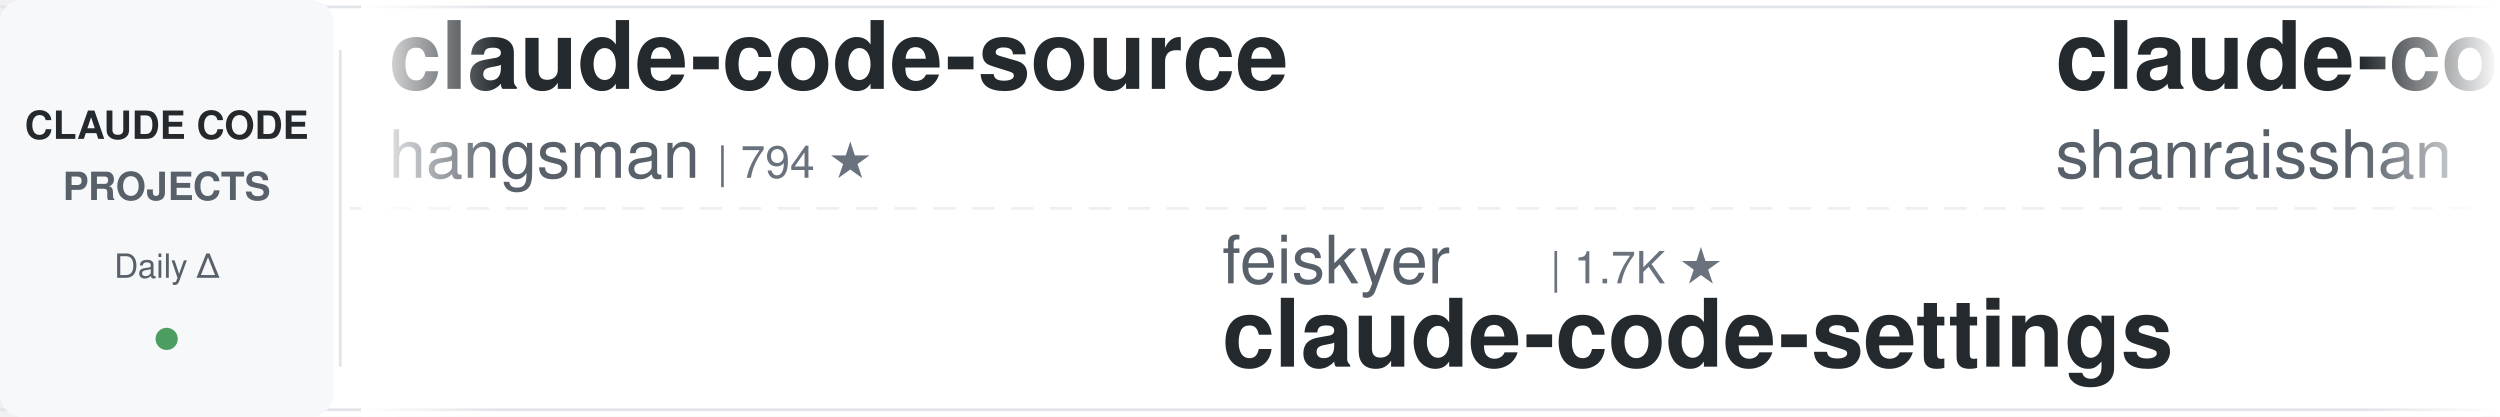
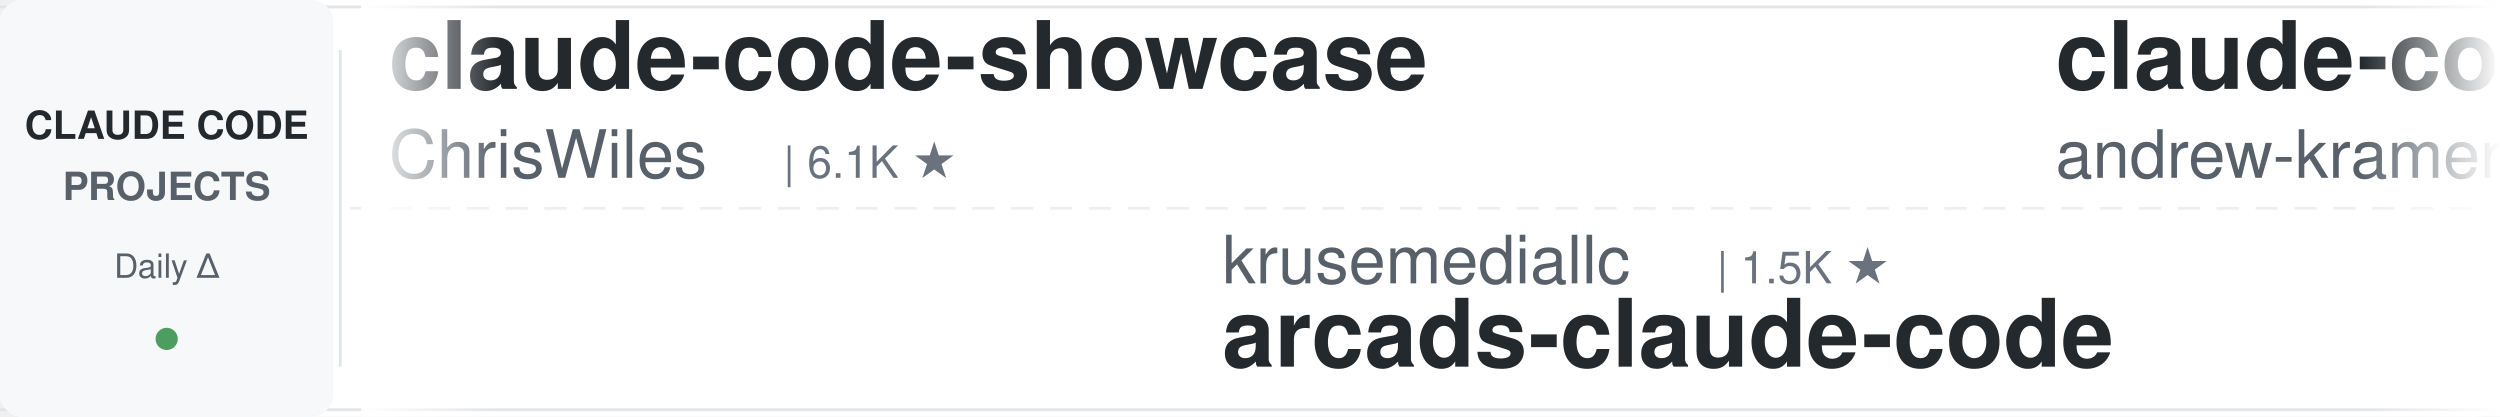
<svg xmlns="http://www.w3.org/2000/svg" width="900" height="150">
  <defs>
    <linearGradient id="leftFade" x1="0%" y1="0%" x2="100%" y2="0%">
      <stop offset="0%" style="stop-color:#ffffff;stop-opacity:1" />
      <stop offset="100%" style="stop-color:#ffffff;stop-opacity:0" />
    </linearGradient>
    <linearGradient id="rightFade" x1="0%" y1="0%" x2="100%" y2="0%">
      <stop offset="0%" style="stop-color:#ffffff;stop-opacity:0" />
      <stop offset="100%" style="stop-color:#ffffff;stop-opacity:1" />
    </linearGradient>
  </defs>
  <rect width="900" height="150" fill="#ffffff" rx="8" />
  <rect x="0" y="2" width="900" height="1" fill="#e1e4e8" />
  <rect x="0" y="147" width="900" height="1" fill="#e1e4e8" />
  <line x1="0" y1="75" x2="900" y2="75" stroke="#e1e4e8" stroke-width="1" stroke-dasharray="8 6" opacity="0.6" />
  <rect x="0" y="0" width="120" height="150" fill="#f6f8fa" rx="8" />
  <text x="60" y="50" font-family="-apple-system, BlinkMacSystemFont, 'Segoe UI', Helvetica, Arial, sans-serif" font-size="14" font-weight="600" fill="#24292e" text-anchor="middle">CLAUDE CODE</text>
  <text x="60" y="72" font-family="-apple-system, BlinkMacSystemFont, 'Segoe UI', Helvetica, Arial, sans-serif" font-size="14" font-weight="600" fill="#586069" text-anchor="middle">PROJECTS</text>
  <text x="60" y="100" font-family="-apple-system, BlinkMacSystemFont, 'Segoe UI', Helvetica, Arial, sans-serif" font-size="12" font-weight="500" fill="#586069" text-anchor="middle">Daily Δ</text>
  <circle cx="60" cy="122" r="4" fill="#22863a" opacity="0.8" />
  <rect x="122" y="18" width="1" height="114" fill="#e1e4e8" />
  <clipPath id="tickerClip">
    <rect x="130" y="0" width="770" height="150" />
  </clipPath>
  <g clip-path="url(#tickerClip)">
    <g id="tickerItems">
      <animateTransform attributeName="transform" attributeType="XML" type="translate" from="0 0" to="-3000 0" dur="54s" repeatCount="indefinite" />
      <g transform="translate(0, 0)">
-         <text x="140" y="32" font-family="-apple-system, BlinkMacSystemFont, 'Segoe UI', Helvetica, Arial, sans-serif" font-size="34" font-weight="600" fill="#24292e">claude-code-source</text>
-         <text x="140" y="64" font-family="-apple-system, BlinkMacSystemFont, 'Segoe UI', Helvetica, Arial, sans-serif" font-size="24" font-weight="400" fill="#586069">hangsman</text>
-         <text x="258" y="64" font-family="-apple-system, BlinkMacSystemFont, 'Segoe UI', Helvetica, Arial, sans-serif" font-size="16" font-weight="500" fill="#6a737d">| 794 ★</text>
+         <text x="140" y="32" font-family="-apple-system, BlinkMacSystemFont, 'Segoe UI', Helvetica, Arial, sans-serif" font-size="34" font-weight="600" fill="#24292e">claude-code-showcase</text>
+         <text x="140" y="64" font-family="-apple-system, BlinkMacSystemFont, 'Segoe UI', Helvetica, Arial, sans-serif" font-size="24" font-weight="400" fill="#586069">ChrisWiles</text>
+         <text x="282" y="64" font-family="-apple-system, BlinkMacSystemFont, 'Segoe UI', Helvetica, Arial, sans-serif" font-size="16" font-weight="500" fill="#6a737d">| 6.1K ★</text>
      </g>
      <g transform="translate(300, 0)">
-         <text x="140" y="102" font-family="-apple-system, BlinkMacSystemFont, 'Segoe UI', Helvetica, Arial, sans-serif" font-size="24" font-weight="400" fill="#586069">feiskyer</text>
-         <text x="258" y="102" font-family="-apple-system, BlinkMacSystemFont, 'Segoe UI', Helvetica, Arial, sans-serif" font-size="16" font-weight="500" fill="#6a737d">| 1.7K ★</text>
-         <text x="140" y="132" font-family="-apple-system, BlinkMacSystemFont, 'Segoe UI', Helvetica, Arial, sans-serif" font-size="34" font-weight="600" fill="#24292e">claude-code-settings</text>
+         <text x="140" y="102" font-family="-apple-system, BlinkMacSystemFont, 'Segoe UI', Helvetica, Arial, sans-serif" font-size="24" font-weight="400" fill="#586069">krusemediallc</text>
+         <text x="318" y="102" font-family="-apple-system, BlinkMacSystemFont, 'Segoe UI', Helvetica, Arial, sans-serif" font-size="16" font-weight="500" fill="#6a737d">| 1.5K ★</text>
+         <text x="140" y="132" font-family="-apple-system, BlinkMacSystemFont, 'Segoe UI', Helvetica, Arial, sans-serif" font-size="34" font-weight="600" fill="#24292e">arcads-claude-code</text>
      </g>
      <g transform="translate(600, 0)">
-         <text x="140" y="32" font-family="-apple-system, BlinkMacSystemFont, 'Segoe UI', Helvetica, Arial, sans-serif" font-size="34" font-weight="600" fill="#24292e">claude-code-best-practic...</text>
-         <text x="140" y="64" font-family="-apple-system, BlinkMacSystemFont, 'Segoe UI', Helvetica, Arial, sans-serif" font-size="24" font-weight="400" fill="#586069">shanraisshan</text>
-         <text x="306" y="64" font-family="-apple-system, BlinkMacSystemFont, 'Segoe UI', Helvetica, Arial, sans-serif" font-size="16" font-weight="500" fill="#6a737d">| 65.9K ★</text>
+         <text x="140" y="32" font-family="-apple-system, BlinkMacSystemFont, 'Segoe UI', Helvetica, Arial, sans-serif" font-size="34" font-weight="600" fill="#24292e">claude-code-source-build</text>
+         <text x="140" y="64" font-family="-apple-system, BlinkMacSystemFont, 'Segoe UI', Helvetica, Arial, sans-serif" font-size="24" font-weight="400" fill="#586069">andrew-kramer-inno</text>
+         <text x="378" y="64" font-family="-apple-system, BlinkMacSystemFont, 'Segoe UI', Helvetica, Arial, sans-serif" font-size="16" font-weight="500" fill="#6a737d">| 596 ★</text>
      </g>
      <g transform="translate(900, 0)">
-         <text x="140" y="102" font-family="-apple-system, BlinkMacSystemFont, 'Segoe UI', Helvetica, Arial, sans-serif" font-size="24" font-weight="400" fill="#586069">nicedreamzapp</text>
-         <text x="318" y="102" font-family="-apple-system, BlinkMacSystemFont, 'Segoe UI', Helvetica, Arial, sans-serif" font-size="16" font-weight="500" fill="#6a737d">| 3.3K ★</text>
-         <text x="140" y="132" font-family="-apple-system, BlinkMacSystemFont, 'Segoe UI', Helvetica, Arial, sans-serif" font-size="34" font-weight="600" fill="#24292e">claude-code-local</text>
+         <text x="140" y="102" font-family="-apple-system, BlinkMacSystemFont, 'Segoe UI', Helvetica, Arial, sans-serif" font-size="24" font-weight="400" fill="#586069">AprilNEA</text>
+         <text x="258" y="102" font-family="-apple-system, BlinkMacSystemFont, 'Segoe UI', Helvetica, Arial, sans-serif" font-size="16" font-weight="500" fill="#6a737d">| 391 ★</text>
+         <text x="140" y="132" font-family="-apple-system, BlinkMacSystemFont, 'Segoe UI', Helvetica, Arial, sans-serif" font-size="34" font-weight="600" fill="#24292e">claude-code-source</text>
      </g>
      <g transform="translate(1200, 0)">
-         <text x="140" y="32" font-family="-apple-system, BlinkMacSystemFont, 'Segoe UI', Helvetica, Arial, sans-serif" font-size="34" font-weight="600" fill="#24292e">how-claude-code-works</text>
-         <text x="140" y="64" font-family="-apple-system, BlinkMacSystemFont, 'Segoe UI', Helvetica, Arial, sans-serif" font-size="24" font-weight="400" fill="#586069">Windy3f3f3f3f</text>
-         <text x="318" y="64" font-family="-apple-system, BlinkMacSystemFont, 'Segoe UI', Helvetica, Arial, sans-serif" font-size="16" font-weight="500" fill="#6a737d">| 3.6K ★</text>
+         <text x="140" y="32" font-family="-apple-system, BlinkMacSystemFont, 'Segoe UI', Helvetica, Arial, sans-serif" font-size="34" font-weight="600" fill="#24292e">Claude-Code-Game-Studios</text>
+         <text x="140" y="64" font-family="-apple-system, BlinkMacSystemFont, 'Segoe UI', Helvetica, Arial, sans-serif" font-size="24" font-weight="400" fill="#586069">Donchitos</text>
+         <text x="270" y="64" font-family="-apple-system, BlinkMacSystemFont, 'Segoe UI', Helvetica, Arial, sans-serif" font-size="16" font-weight="500" fill="#6a737d">| 25.1K ★</text>
      </g>
      <g transform="translate(1500, 0)">
-         <text x="140" y="102" font-family="-apple-system, BlinkMacSystemFont, 'Segoe UI', Helvetica, Arial, sans-serif" font-size="24" font-weight="400" fill="#586069">Cranot</text>
-         <text x="234" y="102" font-family="-apple-system, BlinkMacSystemFont, 'Segoe UI', Helvetica, Arial, sans-serif" font-size="16" font-weight="500" fill="#6a737d">| 2.9K ★</text>
-         <text x="140" y="132" font-family="-apple-system, BlinkMacSystemFont, 'Segoe UI', Helvetica, Arial, sans-serif" font-size="34" font-weight="600" fill="#24292e">claude-code-guide</text>
+         <text x="140" y="102" font-family="-apple-system, BlinkMacSystemFont, 'Segoe UI', Helvetica, Arial, sans-serif" font-size="24" font-weight="400" fill="#586069">anthropics</text>
+         <text x="282" y="102" font-family="-apple-system, BlinkMacSystemFont, 'Segoe UI', Helvetica, Arial, sans-serif" font-size="16" font-weight="500" fill="#6a737d">| 983 ★</text>
+         <text x="140" y="132" font-family="-apple-system, BlinkMacSystemFont, 'Segoe UI', Helvetica, Arial, sans-serif" font-size="34" font-weight="600" fill="#24292e">claude-code-base-action</text>
      </g>
      <g transform="translate(1800, 0)">
-         <text x="140" y="32" font-family="-apple-system, BlinkMacSystemFont, 'Segoe UI', Helvetica, Arial, sans-serif" font-size="34" font-weight="600" fill="#24292e">system_prompts_leaks</text>
-         <text x="140" y="64" font-family="-apple-system, BlinkMacSystemFont, 'Segoe UI', Helvetica, Arial, sans-serif" font-size="24" font-weight="400" fill="#586069">asgeirtj</text>
-         <text x="258" y="64" font-family="-apple-system, BlinkMacSystemFont, 'Segoe UI', Helvetica, Arial, sans-serif" font-size="16" font-weight="500" fill="#6a737d">| 67.0K ★</text>
+         <text x="140" y="32" font-family="-apple-system, BlinkMacSystemFont, 'Segoe UI', Helvetica, Arial, sans-serif" font-size="34" font-weight="600" fill="#24292e">Auto-claude-code-researc...</text>
+         <text x="140" y="64" font-family="-apple-system, BlinkMacSystemFont, 'Segoe UI', Helvetica, Arial, sans-serif" font-size="24" font-weight="400" fill="#586069">wanshuiyin</text>
+         <text x="282" y="64" font-family="-apple-system, BlinkMacSystemFont, 'Segoe UI', Helvetica, Arial, sans-serif" font-size="16" font-weight="500" fill="#6a737d">| 16.1K ★</text>
      </g>
      <g transform="translate(2100, 0)">
-         <text x="140" y="102" font-family="-apple-system, BlinkMacSystemFont, 'Segoe UI', Helvetica, Arial, sans-serif" font-size="24" font-weight="400" fill="#586069">darcyegb</text>
-         <text x="258" y="102" font-family="-apple-system, BlinkMacSystemFont, 'Segoe UI', Helvetica, Arial, sans-serif" font-size="16" font-weight="500" fill="#6a737d">| 763 ★</text>
-         <text x="140" y="132" font-family="-apple-system, BlinkMacSystemFont, 'Segoe UI', Helvetica, Arial, sans-serif" font-size="34" font-weight="600" fill="#24292e">ClaudeCodeAgents</text>
+         <text x="140" y="102" font-family="-apple-system, BlinkMacSystemFont, 'Segoe UI', Helvetica, Arial, sans-serif" font-size="24" font-weight="400" fill="#586069">Yeachan-Heo</text>
+         <text x="294" y="102" font-family="-apple-system, BlinkMacSystemFont, 'Segoe UI', Helvetica, Arial, sans-serif" font-size="16" font-weight="500" fill="#6a737d">| 39.2K ★</text>
+         <text x="140" y="132" font-family="-apple-system, BlinkMacSystemFont, 'Segoe UI', Helvetica, Arial, sans-serif" font-size="34" font-weight="600" fill="#24292e">oh-my-claudecode</text>
      </g>
      <g transform="translate(2400, 0)">
-         <text x="140" y="32" font-family="-apple-system, BlinkMacSystemFont, 'Segoe UI', Helvetica, Arial, sans-serif" font-size="34" font-weight="600" fill="#24292e">everything-claude-code</text>
-         <text x="140" y="64" font-family="-apple-system, BlinkMacSystemFont, 'Segoe UI', Helvetica, Arial, sans-serif" font-size="24" font-weight="400" fill="#586069">WorldFlowAI</text>
-         <text x="294" y="64" font-family="-apple-system, BlinkMacSystemFont, 'Segoe UI', Helvetica, Arial, sans-serif" font-size="16" font-weight="500" fill="#6a737d">| 2.9K ★</text>
+         <text x="140" y="32" font-family="-apple-system, BlinkMacSystemFont, 'Segoe UI', Helvetica, Arial, sans-serif" font-size="34" font-weight="600" fill="#24292e">claude-code-from-scratch</text>
+         <text x="140" y="64" font-family="-apple-system, BlinkMacSystemFont, 'Segoe UI', Helvetica, Arial, sans-serif" font-size="24" font-weight="400" fill="#586069">Windy3f3f3f3f</text>
+         <text x="318" y="64" font-family="-apple-system, BlinkMacSystemFont, 'Segoe UI', Helvetica, Arial, sans-serif" font-size="16" font-weight="500" fill="#6a737d">| 2.7K ★</text>
      </g>
      <g transform="translate(2700, 0)">
-         <text x="140" y="102" font-family="-apple-system, BlinkMacSystemFont, 'Segoe UI', Helvetica, Arial, sans-serif" font-size="24" font-weight="400" fill="#586069">AICoderTudou</text>
-         <text x="306" y="102" font-family="-apple-system, BlinkMacSystemFont, 'Segoe UI', Helvetica, Arial, sans-serif" font-size="16" font-weight="500" fill="#6a737d">| 494 ★</text>
-         <text x="140" y="132" font-family="-apple-system, BlinkMacSystemFont, 'Segoe UI', Helvetica, Arial, sans-serif" font-size="34" font-weight="600" fill="#24292e">claude-code-tudou</text>
+         <text x="140" y="102" font-family="-apple-system, BlinkMacSystemFont, 'Segoe UI', Helvetica, Arial, sans-serif" font-size="24" font-weight="400" fill="#586069">anthropics</text>
+         <text x="282" y="102" font-family="-apple-system, BlinkMacSystemFont, 'Segoe UI', Helvetica, Arial, sans-serif" font-size="16" font-weight="500" fill="#6a737d">| 176.4K ★</text>
+         <text x="140" y="132" font-family="-apple-system, BlinkMacSystemFont, 'Segoe UI', Helvetica, Arial, sans-serif" font-size="34" font-weight="600" fill="#24292e">skills</text>
      </g>
      <g transform="translate(3000, 0)">
-         <text x="140" y="32" font-family="-apple-system, BlinkMacSystemFont, 'Segoe UI', Helvetica, Arial, sans-serif" font-size="34" font-weight="600" fill="#24292e">claude-code-source</text>
-         <text x="140" y="64" font-family="-apple-system, BlinkMacSystemFont, 'Segoe UI', Helvetica, Arial, sans-serif" font-size="24" font-weight="400" fill="#586069">hangsman</text>
-         <text x="258" y="64" font-family="-apple-system, BlinkMacSystemFont, 'Segoe UI', Helvetica, Arial, sans-serif" font-size="16" font-weight="500" fill="#6a737d">| 794 ★</text>
+         <text x="140" y="32" font-family="-apple-system, BlinkMacSystemFont, 'Segoe UI', Helvetica, Arial, sans-serif" font-size="34" font-weight="600" fill="#24292e">claude-code-showcase</text>
+         <text x="140" y="64" font-family="-apple-system, BlinkMacSystemFont, 'Segoe UI', Helvetica, Arial, sans-serif" font-size="24" font-weight="400" fill="#586069">ChrisWiles</text>
+         <text x="282" y="64" font-family="-apple-system, BlinkMacSystemFont, 'Segoe UI', Helvetica, Arial, sans-serif" font-size="16" font-weight="500" fill="#6a737d">| 6.1K ★</text>
      </g>
      <g transform="translate(3300, 0)">
-         <text x="140" y="102" font-family="-apple-system, BlinkMacSystemFont, 'Segoe UI', Helvetica, Arial, sans-serif" font-size="24" font-weight="400" fill="#586069">feiskyer</text>
-         <text x="258" y="102" font-family="-apple-system, BlinkMacSystemFont, 'Segoe UI', Helvetica, Arial, sans-serif" font-size="16" font-weight="500" fill="#6a737d">| 1.7K ★</text>
-         <text x="140" y="132" font-family="-apple-system, BlinkMacSystemFont, 'Segoe UI', Helvetica, Arial, sans-serif" font-size="34" font-weight="600" fill="#24292e">claude-code-settings</text>
+         <text x="140" y="102" font-family="-apple-system, BlinkMacSystemFont, 'Segoe UI', Helvetica, Arial, sans-serif" font-size="24" font-weight="400" fill="#586069">krusemediallc</text>
+         <text x="318" y="102" font-family="-apple-system, BlinkMacSystemFont, 'Segoe UI', Helvetica, Arial, sans-serif" font-size="16" font-weight="500" fill="#6a737d">| 1.5K ★</text>
+         <text x="140" y="132" font-family="-apple-system, BlinkMacSystemFont, 'Segoe UI', Helvetica, Arial, sans-serif" font-size="34" font-weight="600" fill="#24292e">arcads-claude-code</text>
      </g>
      <g transform="translate(3600, 0)">
-         <text x="140" y="32" font-family="-apple-system, BlinkMacSystemFont, 'Segoe UI', Helvetica, Arial, sans-serif" font-size="34" font-weight="600" fill="#24292e">claude-code-best-practic...</text>
-         <text x="140" y="64" font-family="-apple-system, BlinkMacSystemFont, 'Segoe UI', Helvetica, Arial, sans-serif" font-size="24" font-weight="400" fill="#586069">shanraisshan</text>
-         <text x="306" y="64" font-family="-apple-system, BlinkMacSystemFont, 'Segoe UI', Helvetica, Arial, sans-serif" font-size="16" font-weight="500" fill="#6a737d">| 65.9K ★</text>
+         <text x="140" y="32" font-family="-apple-system, BlinkMacSystemFont, 'Segoe UI', Helvetica, Arial, sans-serif" font-size="34" font-weight="600" fill="#24292e">claude-code-source-build</text>
+         <text x="140" y="64" font-family="-apple-system, BlinkMacSystemFont, 'Segoe UI', Helvetica, Arial, sans-serif" font-size="24" font-weight="400" fill="#586069">andrew-kramer-inno</text>
+         <text x="378" y="64" font-family="-apple-system, BlinkMacSystemFont, 'Segoe UI', Helvetica, Arial, sans-serif" font-size="16" font-weight="500" fill="#6a737d">| 596 ★</text>
      </g>
      <g transform="translate(3900, 0)">
-         <text x="140" y="102" font-family="-apple-system, BlinkMacSystemFont, 'Segoe UI', Helvetica, Arial, sans-serif" font-size="24" font-weight="400" fill="#586069">nicedreamzapp</text>
-         <text x="318" y="102" font-family="-apple-system, BlinkMacSystemFont, 'Segoe UI', Helvetica, Arial, sans-serif" font-size="16" font-weight="500" fill="#6a737d">| 3.3K ★</text>
-         <text x="140" y="132" font-family="-apple-system, BlinkMacSystemFont, 'Segoe UI', Helvetica, Arial, sans-serif" font-size="34" font-weight="600" fill="#24292e">claude-code-local</text>
+         <text x="140" y="102" font-family="-apple-system, BlinkMacSystemFont, 'Segoe UI', Helvetica, Arial, sans-serif" font-size="24" font-weight="400" fill="#586069">AprilNEA</text>
+         <text x="258" y="102" font-family="-apple-system, BlinkMacSystemFont, 'Segoe UI', Helvetica, Arial, sans-serif" font-size="16" font-weight="500" fill="#6a737d">| 391 ★</text>
+         <text x="140" y="132" font-family="-apple-system, BlinkMacSystemFont, 'Segoe UI', Helvetica, Arial, sans-serif" font-size="34" font-weight="600" fill="#24292e">claude-code-source</text>
      </g>
    </g>
  </g>
  <rect x="130" y="0" width="50" height="150" fill="url(#leftFade)" />
  <rect x="850" y="0" width="50" height="150" fill="url(#rightFade)" />
</svg>
